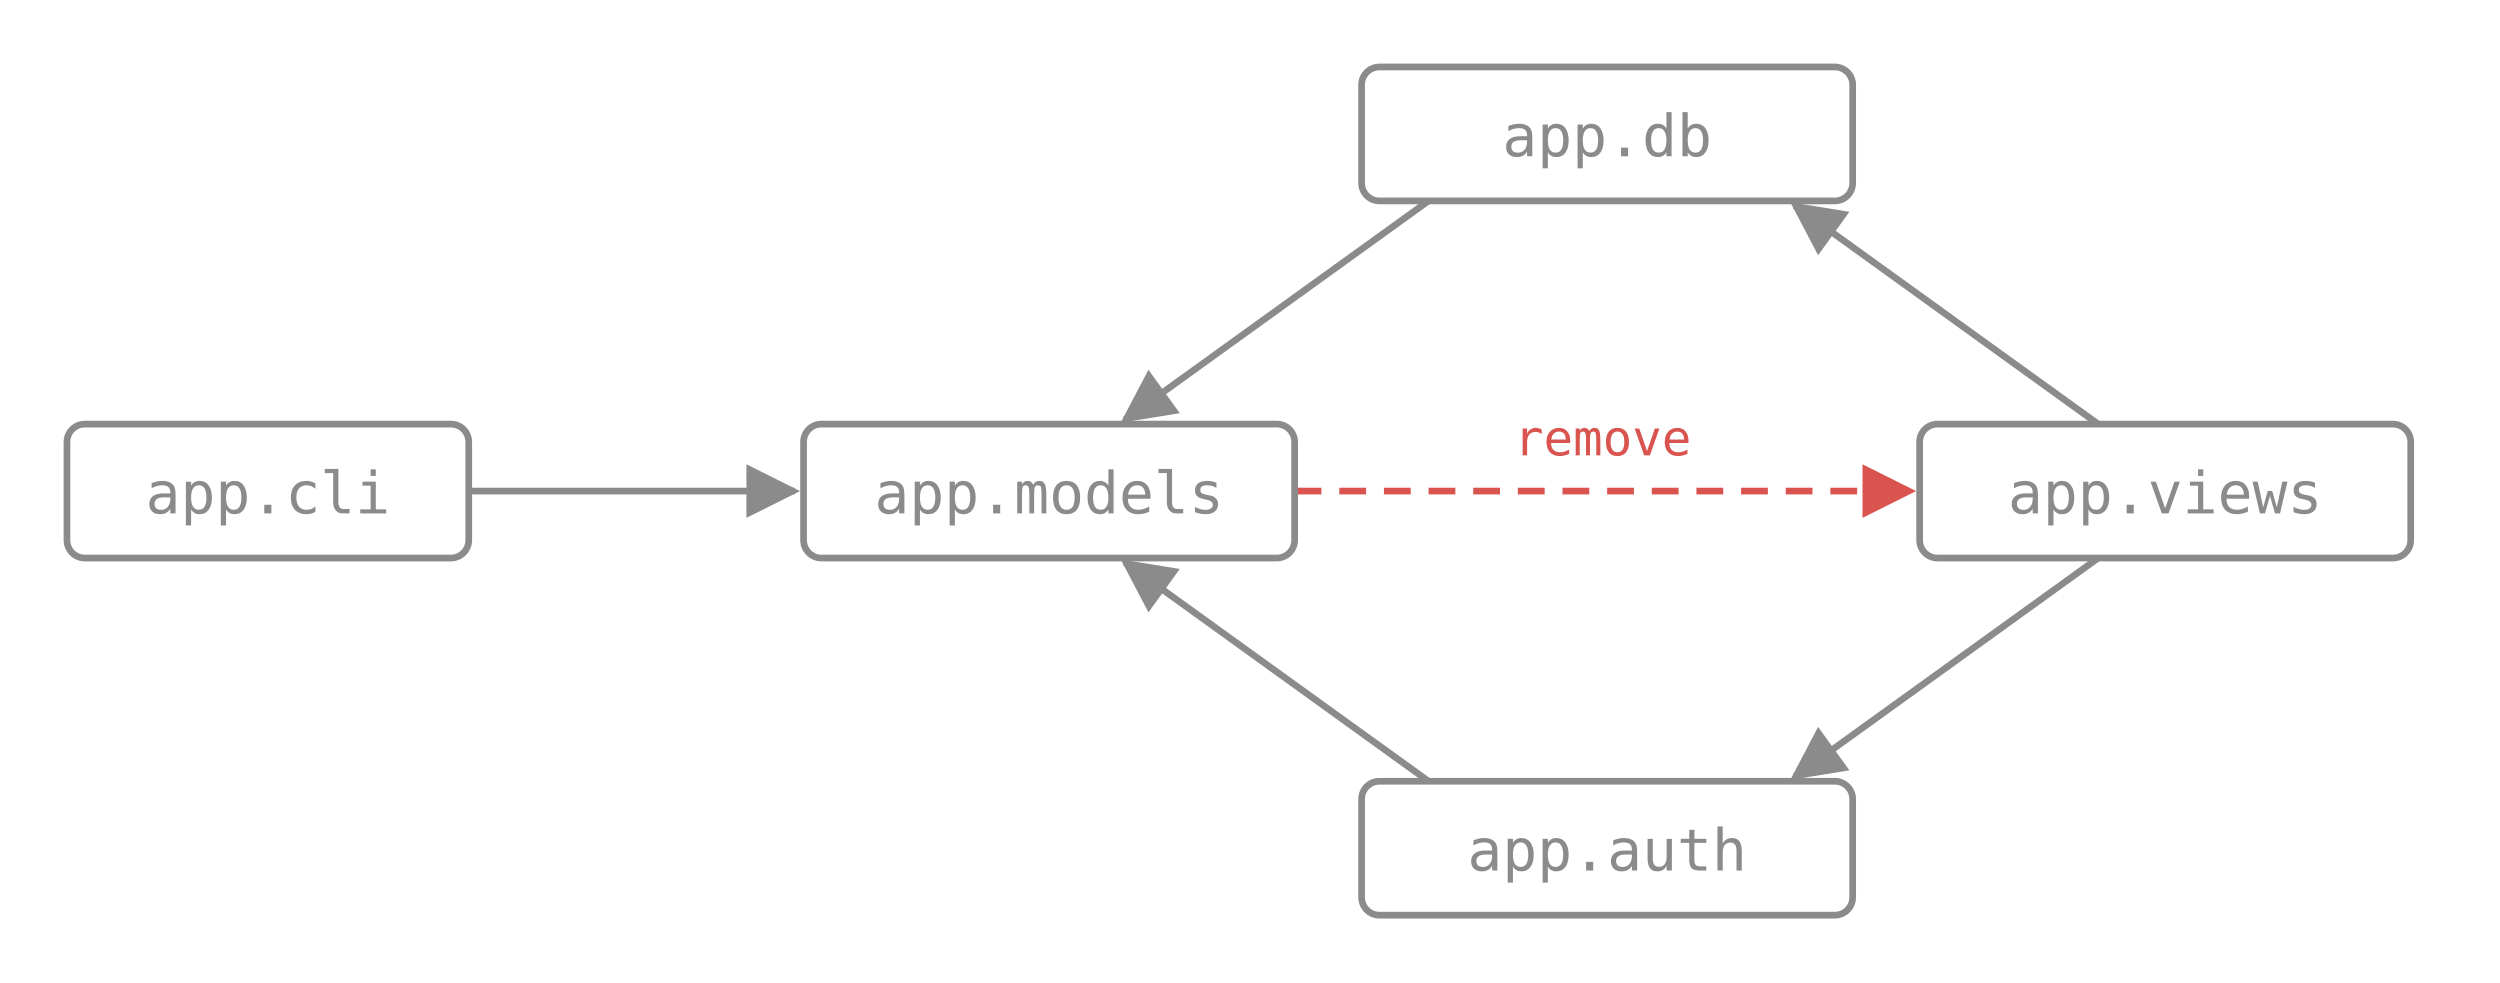
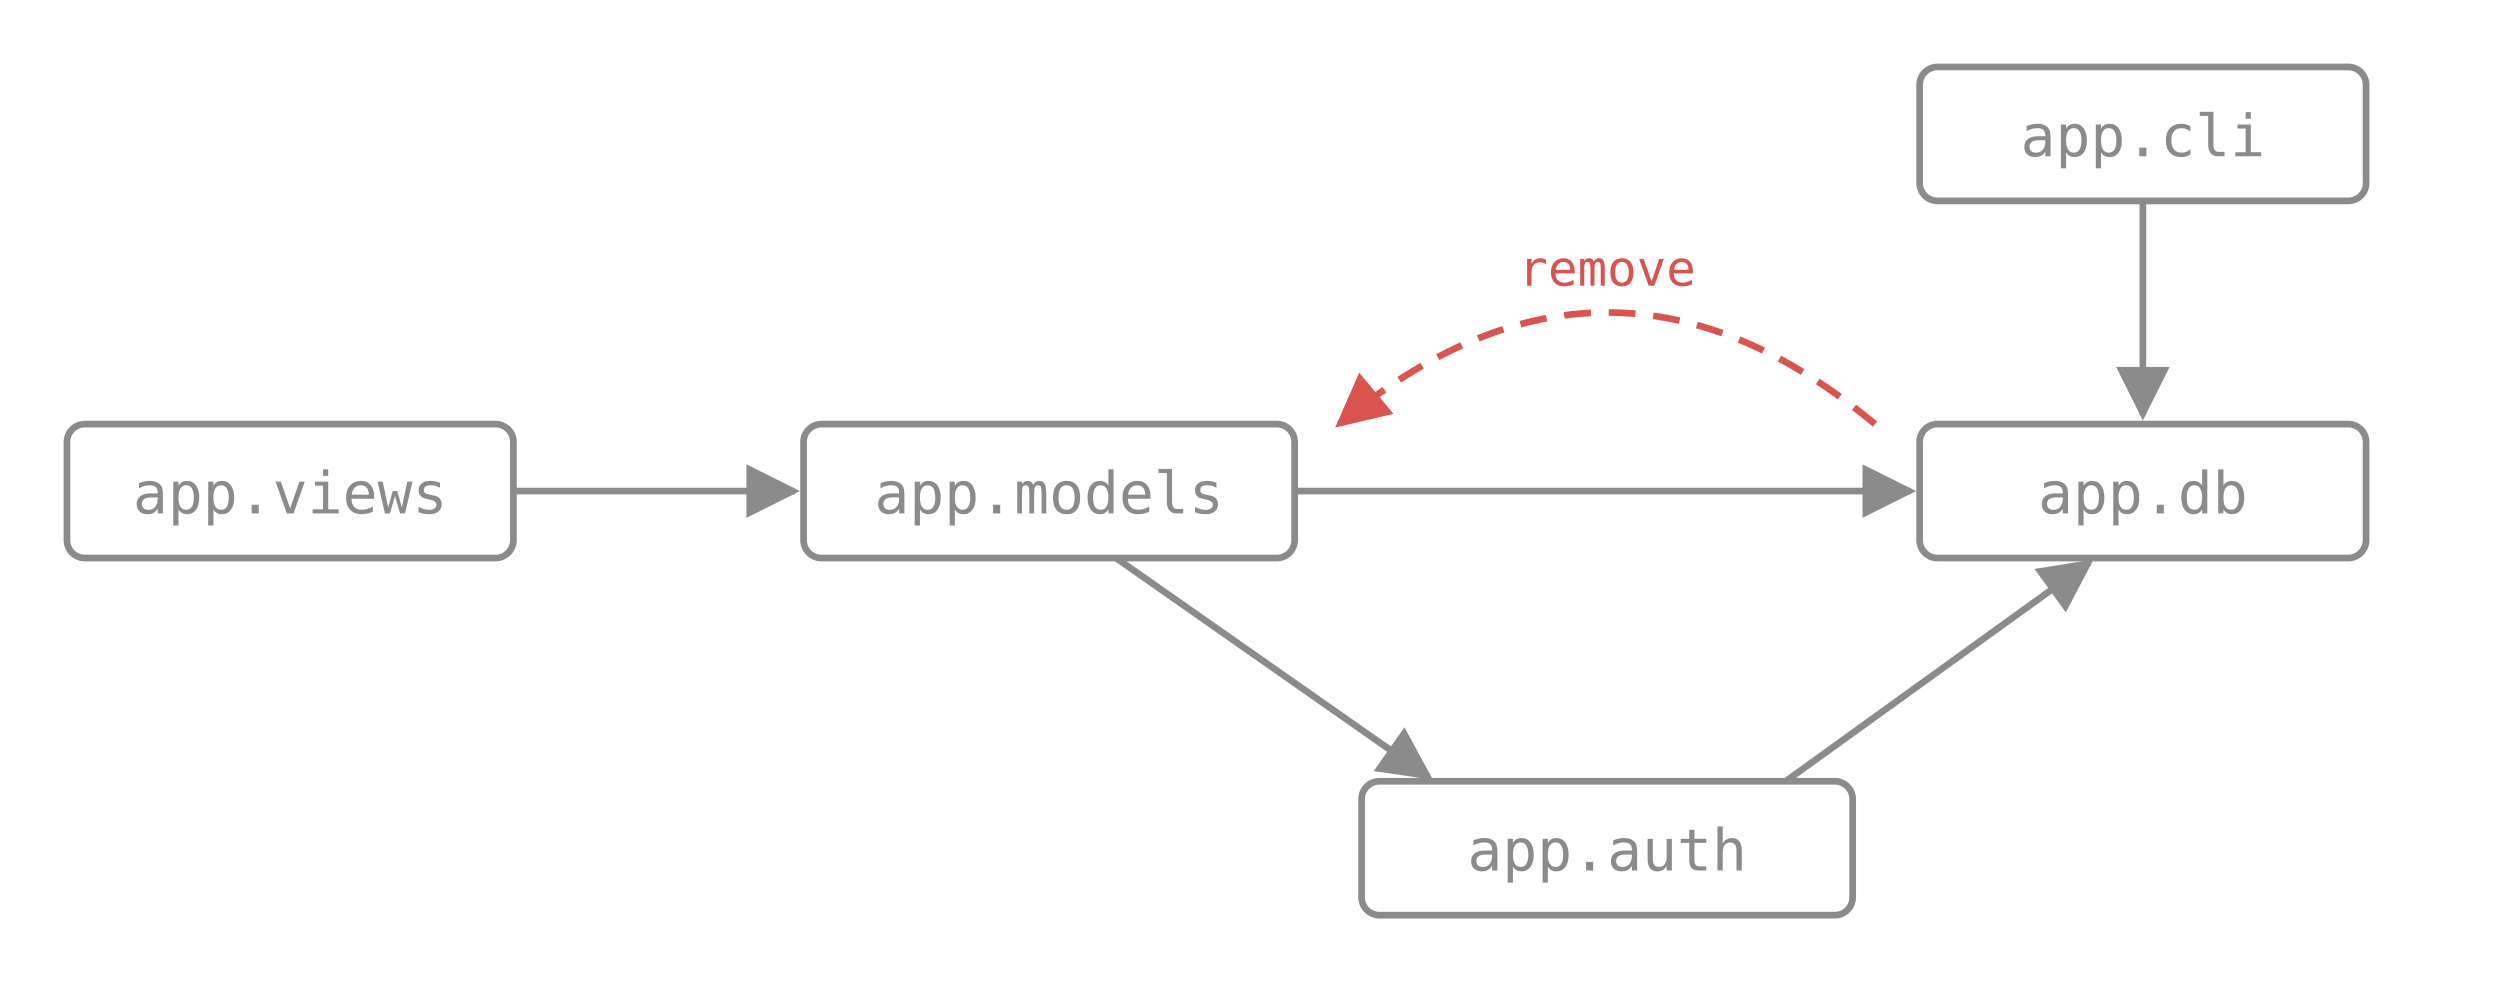
<svg xmlns="http://www.w3.org/2000/svg" width="560" height="220" viewBox="0 0 560 220" font-family="monospace" font-size="13">
  <defs>
    <marker id="arrow" viewBox="0 0 10 10" refX="9" refY="5" markerWidth="8" markerHeight="8" orient="auto">
      <path d="M0,0 L10,5 L0,10 z" fill="#8b8b8b" />
    </marker>
    <marker id="arrow-red" viewBox="0 0 10 10" refX="9" refY="5" markerWidth="8" markerHeight="8" orient="auto">
      <path d="M0,0 L10,5 L0,10 z" fill="#d9534f" />
    </marker>
  </defs>
-   <g stroke="#8b8b8b" stroke-width="1.5" marker-end="url(#arrow)">
-     <line x1="105" y1="110" x2="178" y2="110" />
-     <line x1="470" y1="95" x2="402" y2="46" />
-     <line x1="320" y1="45" x2="252" y2="94" />
-     <line x1="470" y1="125" x2="402" y2="174" />
-     <line x1="320" y1="175" x2="252" y2="126" />
+   <g stroke="#8b8b8b" stroke-width="1.5" fill="none" marker-end="url(#arrow)">
+     <line x1="115" y1="110" x2="178" y2="110" />
+     <line x1="290" y1="110" x2="428" y2="110" />
+     <line x1="250" y1="125" x2="320" y2="174" />
+     <line x1="400" y1="175" x2="468" y2="126" />
+     <line x1="480" y1="45" x2="480" y2="93" />
  </g>
-   <line x1="290" y1="110" x2="428" y2="110" stroke="#d9534f" stroke-width="1.5" stroke-dasharray="6 4" marker-end="url(#arrow-red)" />
-   <text x="359" y="102" text-anchor="middle" fill="#d9534f" font-size="11">remove</text>
+   <path d="M 420,95 Q 360,45 300,95" fill="none" stroke="#d9534f" stroke-width="1.5" stroke-dasharray="6 4" marker-end="url(#arrow-red)" />
+   <text x="360" y="64" text-anchor="middle" fill="#d9534f" font-size="11">remove</text>
  <g fill="none" stroke="#8b8b8b" stroke-width="1.5">
-     <rect x="15" y="95" width="90" height="30" rx="4" />
+     <rect x="15" y="95" width="100" height="30" rx="4" />
    <rect x="180" y="95" width="110" height="30" rx="4" />
-     <rect x="430" y="95" width="110" height="30" rx="4" />
-     <rect x="305" y="15" width="110" height="30" rx="4" />
+     <rect x="430" y="95" width="100" height="30" rx="4" />
    <rect x="305" y="175" width="110" height="30" rx="4" />
+     <rect x="430" y="15" width="100" height="30" rx="4" />
  </g>
  <g fill="#8b8b8b" text-anchor="middle">
-     <text x="60" y="115">app.cli</text>
+     <text x="65" y="115">app.views</text>
    <text x="235" y="115">app.models</text>
-     <text x="485" y="115">app.views</text>
-     <text x="360" y="35">app.db</text>
+     <text x="480" y="115">app.db</text>
    <text x="360" y="195">app.auth</text>
+     <text x="480" y="35">app.cli</text>
  </g>
</svg>
